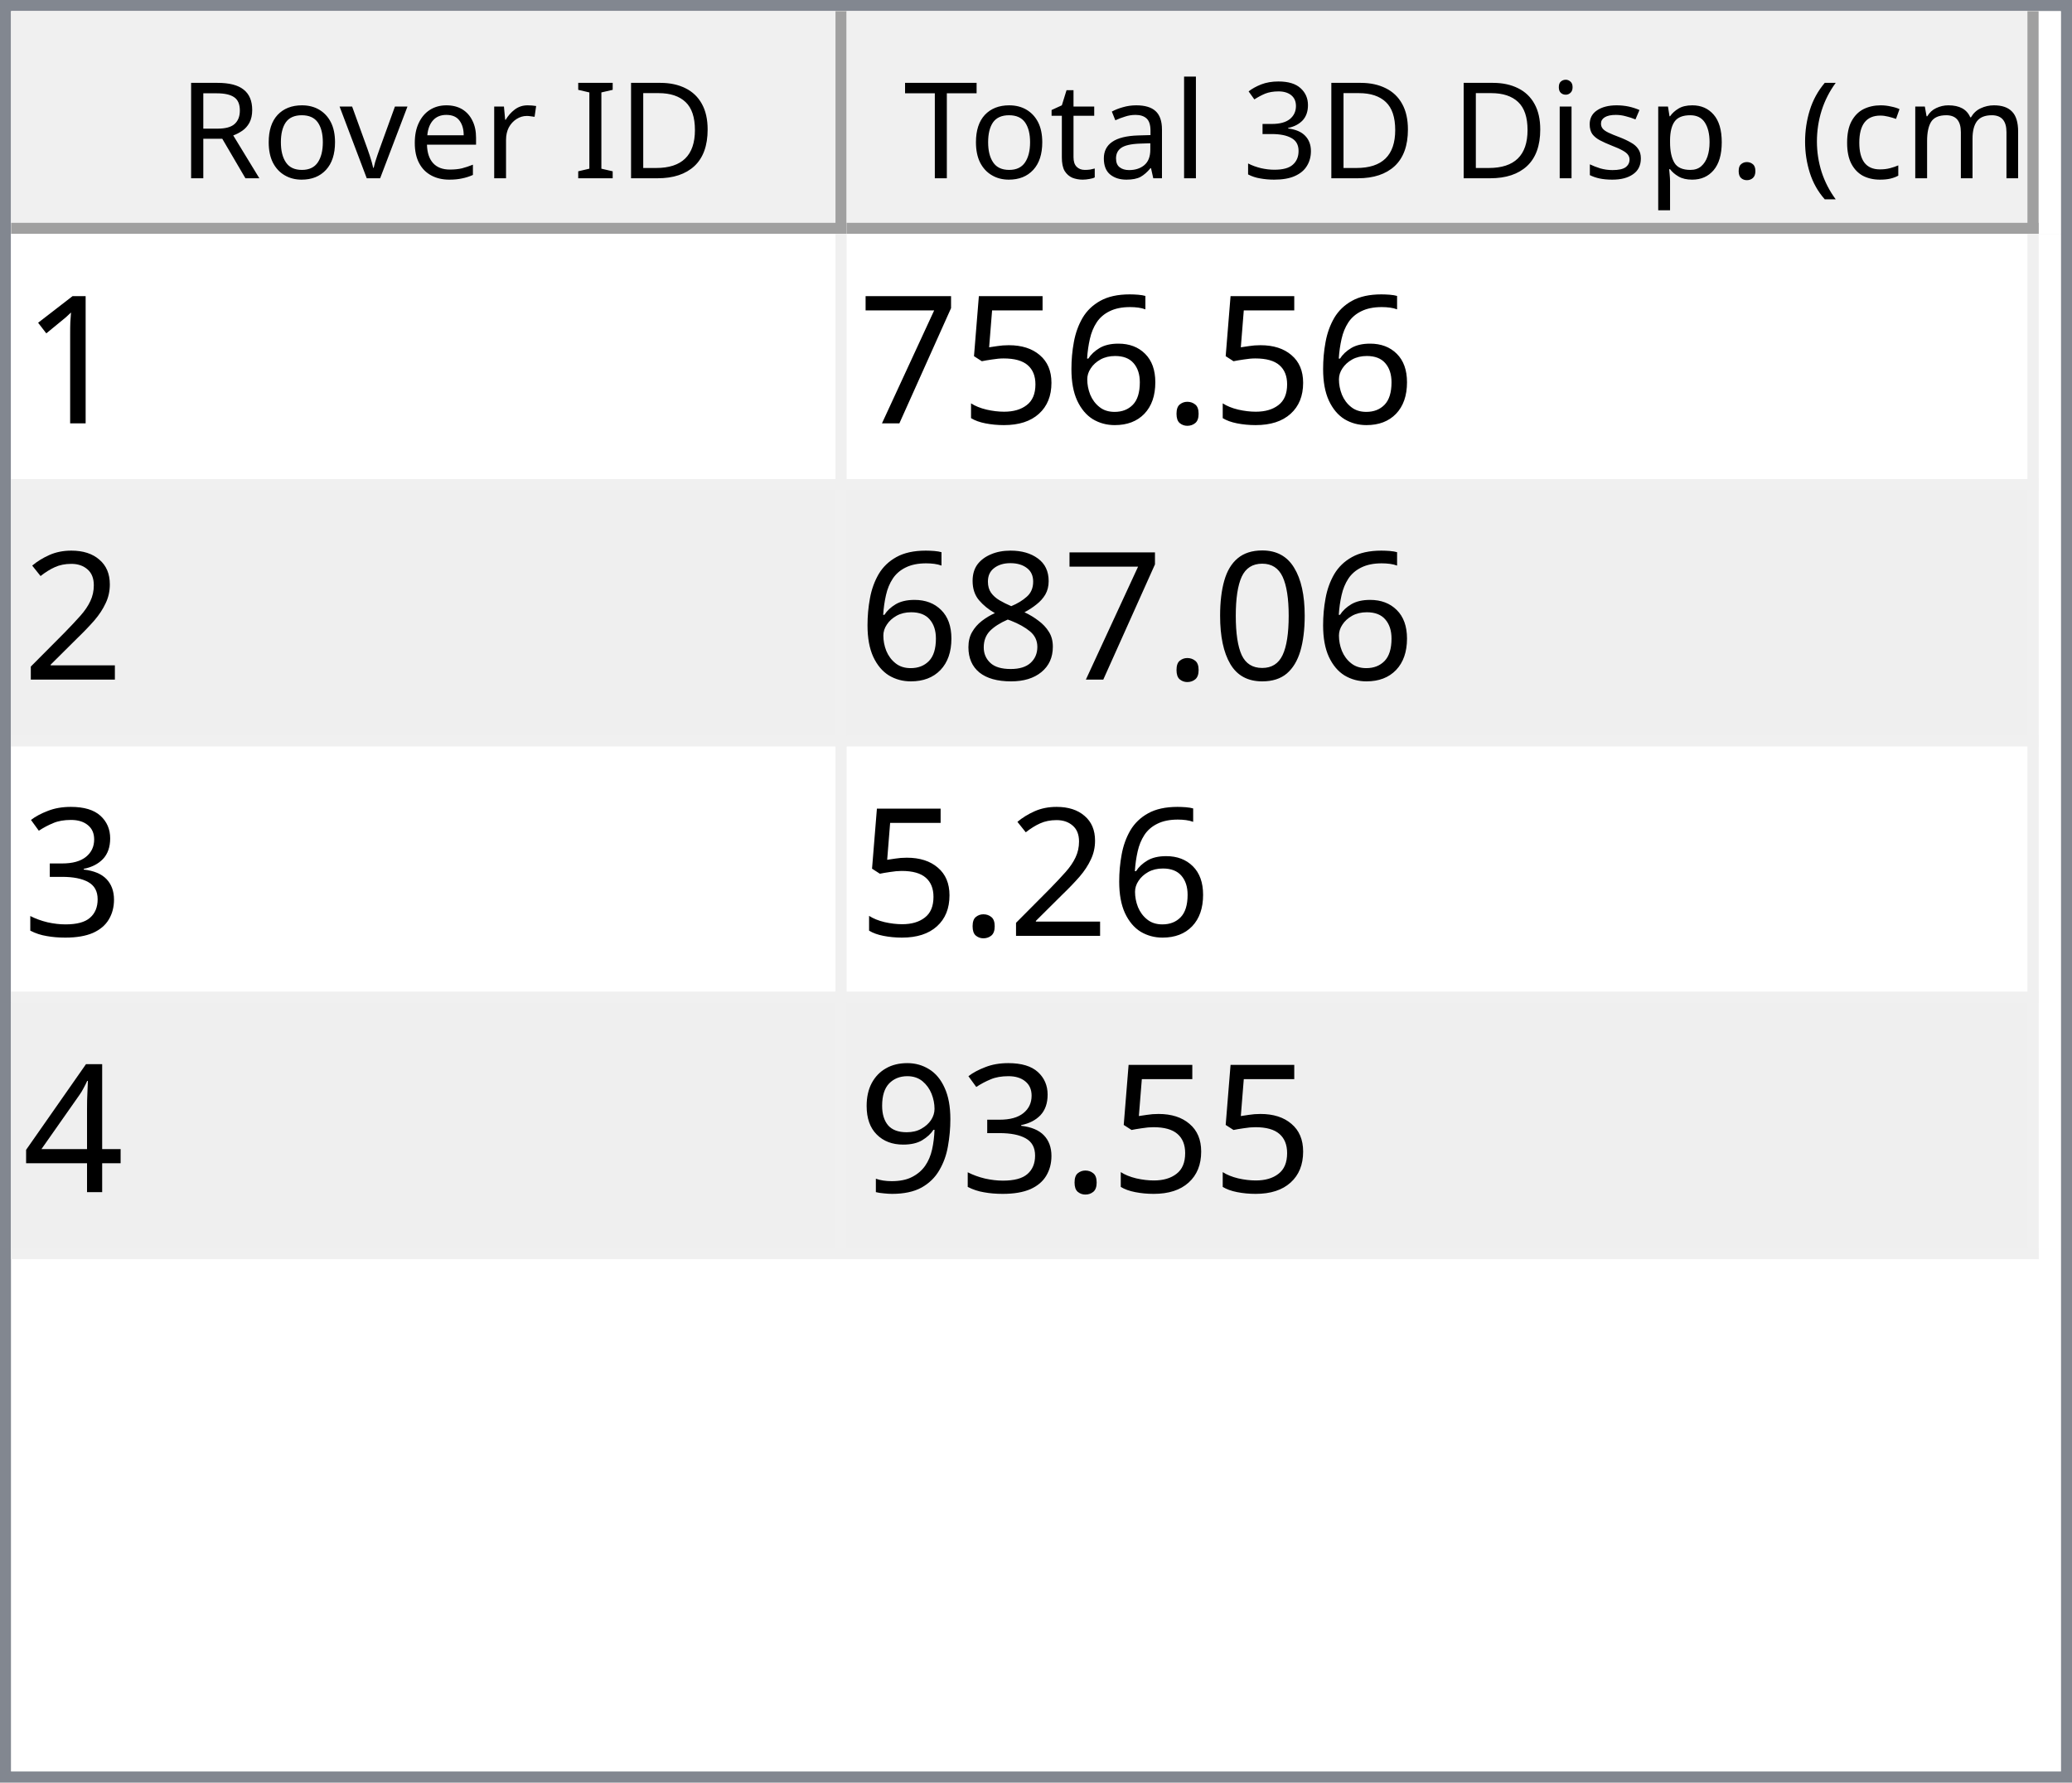
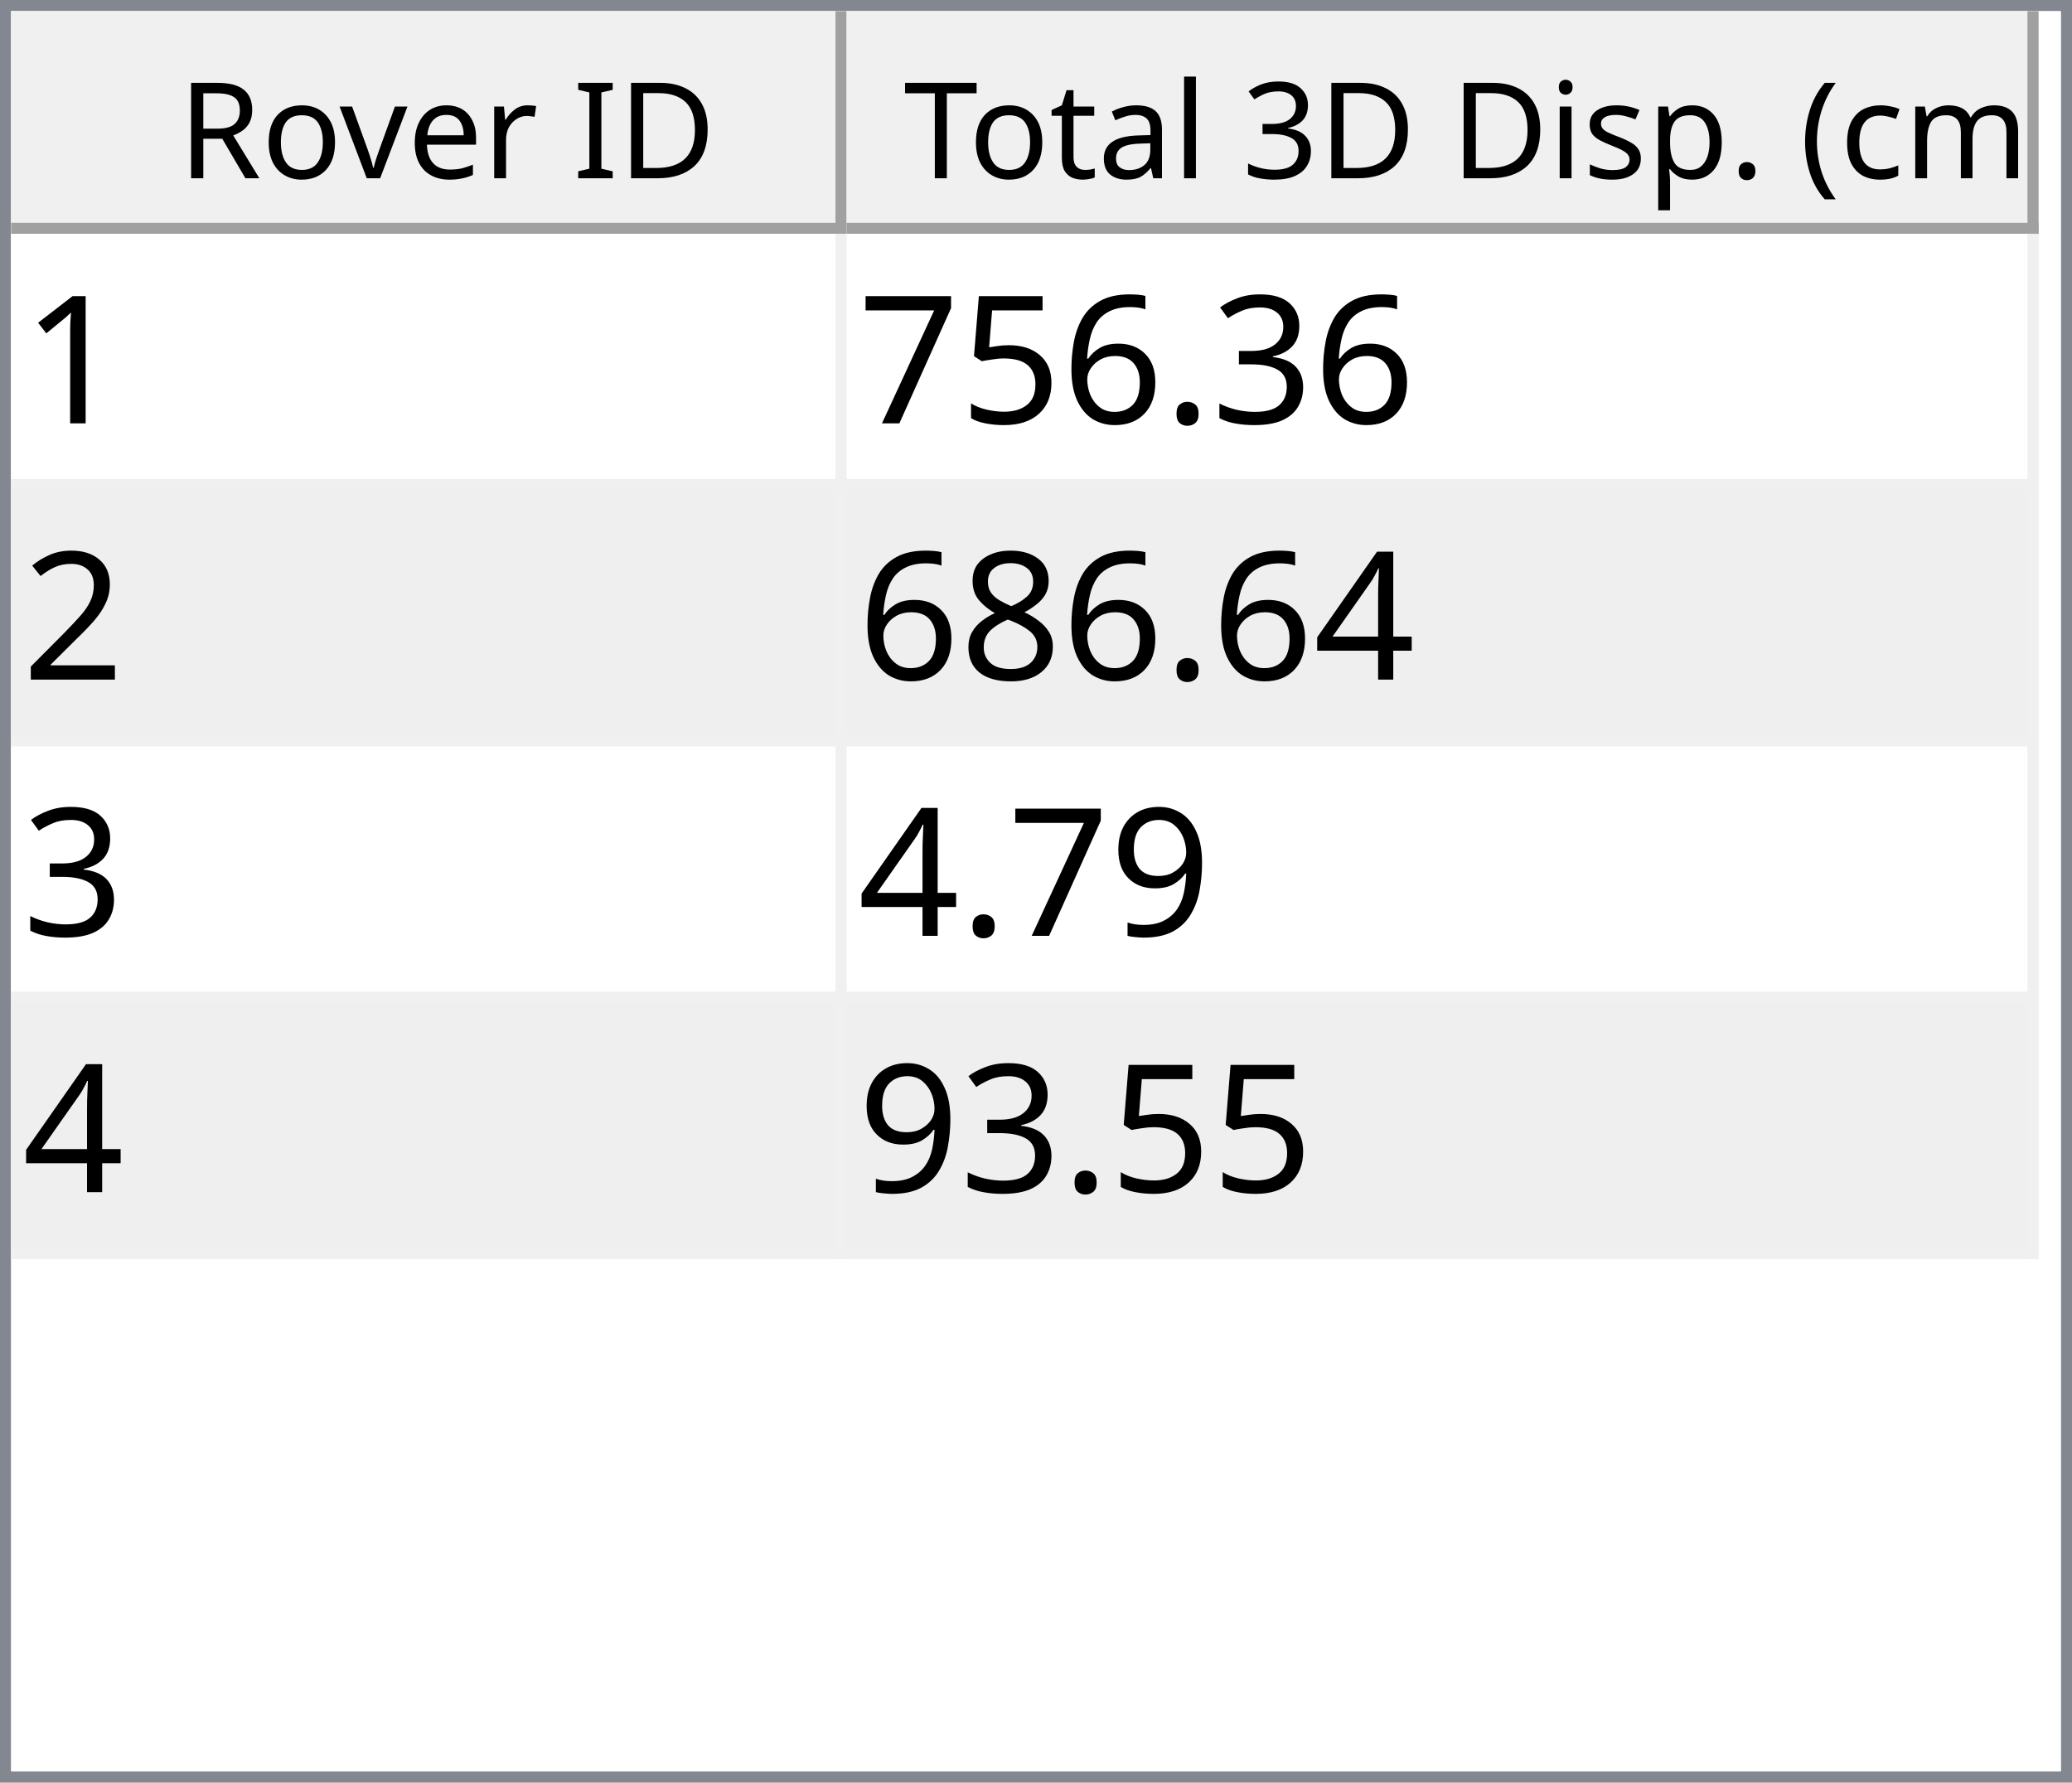
<svg xmlns="http://www.w3.org/2000/svg" style="fill-opacity:1; color-rendering:auto; color-interpolation:auto; text-rendering:auto; stroke:black; stroke-linecap:square; stroke-miterlimit:10; shape-rendering:auto; stroke-opacity:1; fill:black; stroke-dasharray:none; font-weight:normal; stroke-width:1; font-family:'Dialog'; font-style:normal; stroke-linejoin:miter; font-size:12px; stroke-dashoffset:0; image-rendering:auto;" width="186" height="160">
  <defs id="genericDefs" />
  <g>
    <defs id="defs1">
      <clipPath clipPathUnits="userSpaceOnUse" id="clipPath1">
        <path d="M0 0 L186 0 L186 160 L0 160 L0 0 Z" />
      </clipPath>
      <clipPath clipPathUnits="userSpaceOnUse" id="clipPath2">
        <path d="M0 0 L0 160 L186 160 L186 0 Z" />
      </clipPath>
      <clipPath clipPathUnits="userSpaceOnUse" id="clipPath3">
        <path d="M0 0 L0 20 L184 20 L184 0 Z" />
      </clipPath>
      <clipPath clipPathUnits="userSpaceOnUse" id="clipPath4">
        <path d="M0 0 L0 20 L75 20 L75 0 Z" />
      </clipPath>
      <clipPath clipPathUnits="userSpaceOnUse" id="clipPath5">
        <path d="M1 1 L1 19 L74 19 L74 1 Z" />
      </clipPath>
      <clipPath clipPathUnits="userSpaceOnUse" id="clipPath6">
        <path d="M0 0 L0 18 L73 18 L73 0 Z" />
      </clipPath>
      <clipPath clipPathUnits="userSpaceOnUse" id="clipPath7">
        <path d="M-0.5 -0.5 L-0.5 19.5 L74.5 19.5 L74.5 -0.5 Z" />
      </clipPath>
      <clipPath clipPathUnits="userSpaceOnUse" id="clipPath8">
        <path d="M0 0 L0 20 L107 20 L107 0 Z" />
      </clipPath>
      <clipPath clipPathUnits="userSpaceOnUse" id="clipPath9">
        <path d="M1 1 L1 19 L106 19 L106 1 Z" />
      </clipPath>
      <clipPath clipPathUnits="userSpaceOnUse" id="clipPath10">
        <path d="M0 0 L0 18 L105 18 L105 0 Z" />
      </clipPath>
      <clipPath clipPathUnits="userSpaceOnUse" id="clipPath11">
        <path d="M-0.5 -0.5 L-0.5 19.5 L106.5 19.5 L106.5 -0.5 Z" />
      </clipPath>
      <clipPath clipPathUnits="userSpaceOnUse" id="clipPath12">
        <path d="M0 0 L0 138 L184 138 L184 0 Z" />
      </clipPath>
      <clipPath clipPathUnits="userSpaceOnUse" id="clipPath13">
        <path d="M0 0 L0 92 L182 92 L182 0 Z" />
      </clipPath>
      <clipPath clipPathUnits="userSpaceOnUse" id="clipPath14">
        <path d="M-0.5 -0.5 L-0.5 91.5 L181.5 91.5 L181.5 -0.5 Z" />
      </clipPath>
      <clipPath clipPathUnits="userSpaceOnUse" id="clipPath15">
        <path d="M0 0 L0 22 L74 22 L74 0 Z" />
      </clipPath>
      <clipPath clipPathUnits="userSpaceOnUse" id="clipPath16">
        <path d="M0 0 L0 22 L106 22 L106 0 Z" />
      </clipPath>
      <font horiz-adv-x="64.551" id="font1">
        <font-face ascent="107.91" descent="25.098" units-per-em="100" style="font-style:normal; font-family:Segoe UI; font-weight:normal;" />
        <missing-glyph horiz-adv-x="64.551" d="M8.109 0 L8.109 68.266 L56.453 68.266 L56.453 0 L8.109 0 ZM15.328 7.234 L49.219 7.234 L49.219 61.031 L15.328 61.031 L15.328 7.234 Z" />
        <glyph unicode="D" horiz-adv-x="70.117" d="M9.188 0 L9.188 70.016 L28.516 70.016 Q65.531 70.016 65.531 35.891 Q65.531 19.672 55.25 9.836 Q44.969 0 27.734 0 L9.188 0 ZM17.391 62.594 L17.391 7.422 L27.828 7.422 Q41.609 7.422 49.273 14.797 Q56.938 22.172 56.938 35.688 Q56.938 62.594 28.328 62.594 L17.391 62.594 Z" />
        <glyph unicode="I" horiz-adv-x="26.611" d="M17.391 0 L9.188 0 L9.188 70.016 L17.391 70.016 L17.391 0 Z" />
        <glyph unicode=" " horiz-adv-x="27.393" d="" />
        <glyph unicode="r" horiz-adv-x="34.766" d="M34.188 41.891 Q32.078 43.5 28.125 43.5 Q23 43.5 19.555 38.672 Q16.109 33.844 16.109 25.484 L16.109 0 L8.109 0 L8.109 50 L16.109 50 L16.109 39.703 L16.312 39.703 Q18.016 44.969 21.531 47.922 Q25.047 50.875 29.391 50.875 Q32.516 50.875 34.188 50.203 L34.188 41.891 Z" />
        <glyph unicode="e" horiz-adv-x="52.295" d="M48.297 23 L12.984 23 Q13.188 14.656 17.484 10.109 Q21.781 5.562 29.297 5.562 Q37.75 5.562 44.828 11.141 L44.828 3.609 Q38.234 -1.172 27.391 -1.172 Q16.797 -1.172 10.742 5.641 Q4.688 12.453 4.688 24.812 Q4.688 36.469 11.305 43.82 Q17.922 51.172 27.734 51.172 Q37.547 51.172 42.922 44.828 Q48.297 38.484 48.297 27.203 L48.297 23 ZM40.094 29.781 Q40.047 36.719 36.75 40.578 Q33.453 44.438 27.594 44.438 Q21.922 44.438 17.969 40.383 Q14.016 36.328 13.094 29.781 L40.094 29.781 Z" />
        <glyph unicode="v" horiz-adv-x="47.9" d="M47.406 50 L27.484 0 L19.625 0 L0.688 50 L9.469 50 L22.172 13.672 Q23.578 9.672 23.922 6.688 L24.125 6.688 Q24.609 10.453 25.688 13.484 L38.969 50 L47.406 50 Z" />
        <glyph unicode="o" horiz-adv-x="58.594" d="M29 -1.172 Q17.922 -1.172 11.305 5.836 Q4.688 12.844 4.688 24.422 Q4.688 37.016 11.57 44.094 Q18.453 51.172 30.172 51.172 Q41.359 51.172 47.633 44.289 Q53.906 37.406 53.906 25.203 Q53.906 13.234 47.141 6.031 Q40.375 -1.172 29 -1.172 ZM29.594 44.438 Q21.875 44.438 17.383 39.188 Q12.891 33.938 12.891 24.703 Q12.891 15.828 17.43 10.695 Q21.969 5.562 29.594 5.562 Q37.359 5.562 41.531 10.594 Q45.703 15.625 45.703 24.906 Q45.703 34.281 41.531 39.359 Q37.359 44.438 29.594 44.438 Z" />
        <glyph unicode="R" horiz-adv-x="59.814" d="M59.375 0 L49.609 0 L37.891 19.625 Q36.281 22.359 34.766 24.289 Q33.25 26.219 31.664 27.438 Q30.078 28.656 28.25 29.219 Q26.422 29.781 24.125 29.781 L17.391 29.781 L17.391 0 L9.188 0 L9.188 70.016 L30.078 70.016 Q34.672 70.016 38.555 68.867 Q42.438 67.719 45.289 65.375 Q48.141 63.031 49.758 59.547 Q51.375 56.062 51.375 51.375 Q51.375 47.703 50.273 44.656 Q49.172 41.609 47.148 39.211 Q45.125 36.812 42.266 35.133 Q39.406 33.453 35.844 32.516 L35.844 32.328 Q37.594 31.547 38.891 30.547 Q40.188 29.547 41.359 28.18 Q42.531 26.812 43.68 25.078 Q44.828 23.344 46.234 21.047 L59.375 0 ZM17.391 62.594 L17.391 37.203 L28.516 37.203 Q31.594 37.203 34.203 38.133 Q36.812 39.062 38.719 40.797 Q40.625 42.531 41.703 45.047 Q42.781 47.562 42.781 50.688 Q42.781 56.297 39.141 59.445 Q35.5 62.594 28.609 62.594 L17.391 62.594 Z" />
        <glyph unicode=")" horiz-adv-x="30.176" d="M8.297 -15.922 L1.172 -15.922 Q16.406 2.344 16.406 26.812 Q16.406 51.469 1.078 70.016 L8.297 70.016 Q23.531 52.156 23.531 26.703 Q23.531 1.375 8.297 -15.922 Z" />
        <glyph unicode="m" horiz-adv-x="86.133" d="M79.109 0 L71.094 0 L71.094 28.719 Q71.094 37.016 68.531 40.727 Q65.969 44.438 59.906 44.438 Q54.781 44.438 51.195 39.75 Q47.609 35.062 47.609 28.516 L47.609 0 L39.594 0 L39.594 29.688 Q39.594 44.438 28.219 44.438 Q22.953 44.438 19.531 40.016 Q16.109 35.594 16.109 28.516 L16.109 0 L8.109 0 L8.109 50 L16.109 50 L16.109 42.094 L16.312 42.094 Q21.625 51.172 31.844 51.172 Q36.969 51.172 40.773 48.312 Q44.578 45.453 46 40.828 Q51.562 51.172 62.594 51.172 Q79.109 51.172 79.109 30.812 L79.109 0 Z" />
        <glyph unicode="c" horiz-adv-x="46.191" d="M42.188 2.297 Q36.422 -1.172 28.516 -1.172 Q17.828 -1.172 11.258 5.789 Q4.688 12.75 4.688 23.828 Q4.688 36.188 11.766 43.68 Q18.844 51.172 30.672 51.172 Q37.25 51.172 42.281 48.734 L42.281 40.531 Q36.719 44.438 30.375 44.438 Q22.703 44.438 17.797 38.945 Q12.891 33.453 12.891 24.516 Q12.891 15.719 17.508 10.641 Q22.125 5.562 29.891 5.562 Q36.422 5.562 42.188 9.906 L42.188 2.297 Z" />
        <glyph unicode="(" horiz-adv-x="30.176" d="M29.109 -15.922 L21.969 -15.922 Q6.844 1.375 6.844 26.703 Q6.844 52.156 21.969 70.016 L29.203 70.016 Q13.875 51.469 13.875 26.812 Q13.875 2.344 29.109 -15.922 Z" />
        <glyph unicode="." horiz-adv-x="21.68" d="M10.891 -1.078 Q8.641 -1.078 7.055 0.539 Q5.469 2.156 5.469 4.391 Q5.469 6.641 7.055 8.273 Q8.641 9.906 10.891 9.906 Q13.188 9.906 14.797 8.273 Q16.406 6.641 16.406 4.391 Q16.406 2.156 14.797 0.539 Q13.188 -1.078 10.891 -1.078 Z" />
        <glyph unicode="p" horiz-adv-x="58.789" d="M16.312 7.234 L16.109 7.234 L16.109 -23 L8.109 -23 L8.109 50 L16.109 50 L16.109 41.219 L16.312 41.219 Q22.219 51.172 33.594 51.172 Q43.266 51.172 48.688 44.461 Q54.109 37.75 54.109 26.469 Q54.109 13.922 48 6.375 Q41.891 -1.172 31.297 -1.172 Q21.578 -1.172 16.312 7.234 ZM16.109 27.391 L16.109 20.406 Q16.109 14.203 20.141 9.883 Q24.172 5.562 30.375 5.562 Q37.641 5.562 41.773 11.133 Q45.906 16.703 45.906 26.609 Q45.906 34.969 42.047 39.703 Q38.188 44.438 31.594 44.438 Q24.609 44.438 20.359 39.578 Q16.109 34.719 16.109 27.391 Z" />
        <glyph unicode="s" horiz-adv-x="42.432" d="M5.078 1.812 L5.078 10.406 Q11.625 5.562 19.484 5.562 Q30.031 5.562 30.031 12.594 Q30.031 14.594 29.125 15.992 Q28.219 17.391 26.68 18.461 Q25.141 19.531 23.07 20.383 Q21 21.234 18.609 22.172 Q15.281 23.484 12.766 24.828 Q10.25 26.172 8.57 27.859 Q6.891 29.547 6.031 31.695 Q5.172 33.844 5.172 36.719 Q5.172 40.234 6.789 42.945 Q8.406 45.656 11.086 47.484 Q13.766 49.312 17.211 50.242 Q20.656 51.172 24.312 51.172 Q30.812 51.172 35.938 48.922 L35.938 40.828 Q30.422 44.438 23.25 44.438 Q21 44.438 19.195 43.922 Q17.391 43.406 16.094 42.477 Q14.797 41.547 14.086 40.258 Q13.375 38.969 13.375 37.406 Q13.375 35.453 14.086 34.133 Q14.797 32.812 16.164 31.789 Q17.531 30.766 19.484 29.938 Q21.438 29.109 23.922 28.125 Q27.25 26.859 29.883 25.516 Q32.516 24.172 34.375 22.484 Q36.234 20.797 37.234 18.602 Q38.234 16.406 38.234 13.375 Q38.234 9.672 36.602 6.938 Q34.969 4.203 32.234 2.398 Q29.5 0.594 25.93 -0.289 Q22.359 -1.172 18.453 -1.172 Q10.75 -1.172 5.078 1.812 Z" />
        <glyph unicode="i" horiz-adv-x="24.219" d="M12.203 62.703 Q10.062 62.703 8.547 64.164 Q7.031 65.625 7.031 67.875 Q7.031 70.125 8.547 71.609 Q10.062 73.094 12.203 73.094 Q14.406 73.094 15.945 71.609 Q17.484 70.125 17.484 67.875 Q17.484 65.719 15.945 64.211 Q14.406 62.703 12.203 62.703 ZM16.109 0 L8.109 0 L8.109 50 L16.109 50 L16.109 0 Z" />
        <glyph unicode="3" horiz-adv-x="53.906" d="M46.531 19.828 Q46.531 15.094 44.75 11.211 Q42.969 7.328 39.719 4.57 Q36.469 1.812 31.93 0.297 Q27.391 -1.219 21.922 -1.219 Q11.922 -1.219 6 2.594 L6 11.188 Q13.094 5.609 22.219 5.609 Q25.875 5.609 28.828 6.539 Q31.781 7.469 33.906 9.227 Q36.031 10.984 37.18 13.477 Q38.328 15.969 38.328 19.094 Q38.328 32.812 18.797 32.812 L12.984 32.812 L12.984 39.594 L18.5 39.594 Q35.797 39.594 35.797 52.484 Q35.797 64.406 22.609 64.406 Q15.188 64.406 8.688 59.422 L8.688 67.188 Q15.375 71.188 24.609 71.188 Q29 71.188 32.57 69.969 Q36.141 68.75 38.68 66.555 Q41.219 64.359 42.609 61.281 Q44 58.203 44 54.5 Q44 40.672 30.031 36.719 L30.031 36.531 Q33.594 36.141 36.625 34.797 Q39.656 33.453 41.852 31.305 Q44.047 29.156 45.289 26.25 Q46.531 23.344 46.531 19.828 Z" />
        <glyph unicode="l" horiz-adv-x="24.219" d="M16.109 0 L8.109 0 L8.109 74.031 L16.109 74.031 L16.109 0 Z" />
        <glyph unicode="a" horiz-adv-x="50.879" d="M43.891 0 L35.891 0 L35.891 7.812 L35.688 7.812 Q30.469 -1.172 20.312 -1.172 Q12.844 -1.172 8.617 2.781 Q4.391 6.734 4.391 13.281 Q4.391 27.297 20.906 29.594 L35.891 31.688 Q35.891 44.438 25.594 44.438 Q16.547 44.438 9.281 38.281 L9.281 46.484 Q16.656 51.172 26.266 51.172 Q43.891 51.172 43.891 32.516 L43.891 0 ZM35.891 25.297 L23.828 23.641 Q18.266 22.859 15.43 20.875 Q12.594 18.891 12.594 13.875 Q12.594 10.203 15.211 7.883 Q17.828 5.562 22.172 5.562 Q28.125 5.562 32.008 9.742 Q35.891 13.922 35.891 20.312 L35.891 25.297 Z" />
        <glyph unicode="t" horiz-adv-x="33.887" d="M31.297 0.484 Q28.469 -1.078 23.828 -1.078 Q10.688 -1.078 10.688 13.578 L10.688 43.172 L2.094 43.172 L2.094 50 L10.688 50 L10.688 62.203 L18.703 64.797 L18.703 50 L31.297 50 L31.297 43.172 L18.703 43.172 L18.703 14.984 Q18.703 9.969 20.414 7.82 Q22.125 5.672 26.078 5.672 Q29.109 5.672 31.297 7.328 L31.297 0.484 Z" />
        <glyph unicode="T" horiz-adv-x="52.393" d="M50.594 62.594 L30.375 62.594 L30.375 0 L22.172 0 L22.172 62.594 L2 62.594 L2 70.016 L50.594 70.016 L50.594 62.594 Z" />
      </font>
      <font horiz-adv-x="75.0" id="font2">
        <font-face ascent="100.537" descent="21.973" units-per-em="100" style="font-style:normal; font-family:sans-serif; font-weight:normal;" />
        <missing-glyph horiz-adv-x="75.0" d="M12.5 0 L12.5 62.5 L62.5 62.5 L62.5 0 L12.5 0 ZM14.062 1.562 L60.938 1.562 L60.938 60.938 L14.062 60.938 L14.062 1.562 Z" />
        <glyph unicode="1" horiz-adv-x="55.615" d="M37.25 0 L28.469 0 L28.469 56 Q25.297 52.984 20.141 49.953 Q14.984 46.922 10.891 45.406 L10.891 53.906 Q18.266 57.375 23.781 62.305 Q29.297 67.234 31.594 71.875 L37.25 71.875 L37.25 0 Z" />
+         <glyph unicode="3" horiz-adv-x="55.615" d="M4.203 18.891 L12.984 20.062 Q14.5 12.594 18.141 9.297 Q21.781 6 27 6 Q33.203 6 37.477 10.297 Q41.75 14.594 41.75 20.953 Q41.75 27 37.797 30.93 Q33.844 34.859 27.734 34.859 Q25.25 34.859 21.531 33.891 L22.516 41.609 Q23.391 41.5 23.922 41.5 Q29.547 41.5 34.039 44.43 Q38.531 47.359 38.531 53.469 Q38.531 58.297 35.258 61.477 Q31.984 64.656 26.812 64.656 Q21.688 64.656 18.266 61.43 Q14.844 58.203 13.875 51.766 L5.078 53.328 Q6.688 62.156 12.398 67.016 Q18.109 71.875 26.609 71.875 Q32.469 71.875 37.398 69.359 Q42.328 66.844 44.945 62.5 Q47.562 58.156 47.562 53.266 Q47.562 48.641 45.07 44.828 Q42.578 41.016 37.703 38.766 Q44.047 37.312 47.562 32.695 Q51.078 28.078 51.078 21.141 Q51.078 11.766 44.242 5.25 Q37.406 -1.266 26.953 -1.266 Q17.531 -1.266 11.305 4.352 Q5.078 9.969 4.203 18.891 Z" />
        <glyph unicode="." horiz-adv-x="27.783" d="M9.078 0 L9.078 10.016 L19.094 10.016 L19.094 0 L9.078 0 Z" />
        <glyph unicode="6" horiz-adv-x="55.615" d="M49.75 54.047 L41.016 53.375 Q39.844 58.547 37.703 60.891 Q34.125 64.656 28.906 64.656 Q24.703 64.656 21.531 62.312 Q17.391 59.281 14.992 53.469 Q12.594 47.656 12.5 36.922 Q15.672 41.75 20.266 44.094 Q24.859 46.438 29.891 46.438 Q38.672 46.438 44.852 39.969 Q51.031 33.5 51.031 23.25 Q51.031 16.5 48.125 10.719 Q45.219 4.938 40.141 1.859 Q35.062 -1.219 28.609 -1.219 Q17.625 -1.219 10.695 6.859 Q3.766 14.938 3.766 33.5 Q3.766 54.25 11.422 63.672 Q18.109 71.875 29.438 71.875 Q37.891 71.875 43.289 67.141 Q48.688 62.406 49.75 54.047 ZM13.875 23.188 Q13.875 18.656 15.797 14.508 Q17.719 10.359 21.188 8.18 Q24.656 6 28.469 6 Q34.031 6 38.039 10.492 Q42.047 14.984 42.047 22.703 Q42.047 30.125 38.086 34.398 Q34.125 38.672 28.125 38.672 Q22.172 38.672 18.023 34.398 Q13.875 30.125 13.875 23.188 Z" />
        <glyph unicode="5" horiz-adv-x="55.615" d="M4.156 18.75 L13.375 19.531 Q14.406 12.797 18.141 9.398 Q21.875 6 27.156 6 Q33.5 6 37.891 10.789 Q42.281 15.578 42.281 23.484 Q42.281 31 38.062 35.352 Q33.844 39.703 27 39.703 Q22.75 39.703 19.336 37.773 Q15.922 35.844 13.969 32.766 L5.719 33.844 L12.641 70.609 L48.25 70.609 L48.25 62.203 L19.672 62.203 L15.828 42.969 Q22.266 47.469 29.344 47.469 Q38.719 47.469 45.164 40.969 Q51.609 34.469 51.609 24.266 Q51.609 14.547 45.953 7.469 Q39.062 -1.219 27.156 -1.219 Q17.391 -1.219 11.211 4.25 Q5.031 9.719 4.156 18.75 Z" />
        <glyph unicode="7" horiz-adv-x="55.615" d="M4.734 62.203 L4.734 70.656 L51.078 70.656 L51.078 63.812 Q44.234 56.547 37.523 44.484 Q30.812 32.422 27.156 19.672 Q24.516 10.688 23.781 0 L14.75 0 Q14.891 8.453 18.062 20.414 Q21.234 32.375 27.172 43.484 Q33.109 54.594 39.797 62.203 L4.734 62.203 Z" />
        <glyph unicode="2" horiz-adv-x="55.615" d="M50.344 8.453 L50.344 0 L3.031 0 Q2.938 3.172 4.047 6.109 Q5.859 10.938 9.836 15.625 Q13.812 20.312 21.344 26.469 Q33.016 36.031 37.117 41.625 Q41.219 47.219 41.219 52.203 Q41.219 57.422 37.477 61.008 Q33.734 64.594 27.734 64.594 Q21.391 64.594 17.578 60.789 Q13.766 56.984 13.719 50.25 L4.688 51.172 Q5.609 61.281 11.664 66.578 Q17.719 71.875 27.938 71.875 Q38.234 71.875 44.242 66.164 Q50.25 60.453 50.25 52 Q50.25 47.703 48.492 43.555 Q46.734 39.406 42.656 34.812 Q38.578 30.219 29.109 22.219 Q21.188 15.578 18.945 13.211 Q16.703 10.844 15.234 8.453 L50.344 8.453 Z" />
-         <glyph unicode="0" horiz-adv-x="55.615" d="M4.156 35.297 Q4.156 48 6.766 55.742 Q9.375 63.484 14.523 67.68 Q19.672 71.875 27.484 71.875 Q33.25 71.875 37.594 69.555 Q41.938 67.234 44.773 62.867 Q47.609 58.5 49.219 52.227 Q50.828 45.953 50.828 35.297 Q50.828 22.703 48.242 14.969 Q45.656 7.234 40.508 3.008 Q35.359 -1.219 27.484 -1.219 Q17.141 -1.219 11.234 6.203 Q4.156 15.141 4.156 35.297 ZM13.188 35.297 Q13.188 17.672 17.312 11.836 Q21.438 6 27.484 6 Q33.547 6 37.672 11.859 Q41.797 17.719 41.797 35.297 Q41.797 52.984 37.672 58.789 Q33.547 64.594 27.391 64.594 Q21.344 64.594 17.719 59.469 Q13.188 52.938 13.188 35.297 Z" />
+         <glyph unicode="4" horiz-adv-x="55.615" d="M32.328 0 L32.328 17.141 L1.266 17.141 L1.266 25.203 L33.938 71.578 L41.109 71.578 L41.109 25.203 L50.781 25.203 L50.781 17.141 L41.109 17.141 L41.109 0 L32.328 0 ZM32.328 25.203 L32.328 57.469 L9.906 25.203 L32.328 25.203 Z" />
        <glyph unicode="8" horiz-adv-x="55.615" d="M17.672 38.812 Q12.203 40.828 9.57 44.539 Q6.938 48.25 6.938 53.422 Q6.938 61.234 12.555 66.555 Q18.172 71.875 27.484 71.875 Q36.859 71.875 42.578 66.43 Q48.297 60.984 48.297 53.172 Q48.297 48.188 45.68 44.508 Q43.062 40.828 37.75 38.812 Q44.344 36.672 47.781 31.883 Q51.219 27.094 51.219 20.453 Q51.219 11.281 44.727 5.031 Q38.234 -1.219 27.641 -1.219 Q17.047 -1.219 10.547 5.055 Q4.047 11.328 4.047 20.703 Q4.047 27.688 7.594 32.398 Q11.141 37.109 17.672 38.812 ZM15.922 53.719 Q15.922 48.641 19.195 45.414 Q22.469 42.188 27.688 42.188 Q32.766 42.188 36.016 45.383 Q39.266 48.578 39.266 53.219 Q39.266 58.062 35.914 61.359 Q32.562 64.656 27.594 64.656 Q22.562 64.656 19.242 61.43 Q15.922 58.203 15.922 53.719 ZM13.094 20.656 Q13.094 16.891 14.875 13.375 Q16.656 9.859 20.172 7.93 Q23.688 6 27.734 6 Q34.031 6 38.133 10.055 Q42.234 14.109 42.234 20.359 Q42.234 26.703 38.016 30.859 Q33.797 35.016 27.438 35.016 Q21.234 35.016 17.164 30.914 Q13.094 26.812 13.094 20.656 Z" />
-         <glyph unicode="3" horiz-adv-x="55.615" d="M4.203 18.891 L12.984 20.062 Q14.5 12.594 18.141 9.297 Q21.781 6 27 6 Q33.203 6 37.477 10.297 Q41.75 14.594 41.75 20.953 Q41.75 27 37.797 30.93 Q33.844 34.859 27.734 34.859 Q25.25 34.859 21.531 33.891 L22.516 41.609 Q23.391 41.5 23.922 41.5 Q29.547 41.5 34.039 44.43 Q38.531 47.359 38.531 53.469 Q38.531 58.297 35.258 61.477 Q31.984 64.656 26.812 64.656 Q21.688 64.656 18.266 61.43 Q14.844 58.203 13.875 51.766 L5.078 53.328 Q6.688 62.156 12.398 67.016 Q18.109 71.875 26.609 71.875 Q32.469 71.875 37.398 69.359 Q42.328 66.844 44.945 62.5 Q47.562 58.156 47.562 53.266 Q47.562 48.641 45.07 44.828 Q42.578 41.016 37.703 38.766 Q44.047 37.312 47.562 32.695 Q51.078 28.078 51.078 21.141 Q51.078 11.766 44.242 5.25 Q37.406 -1.266 26.953 -1.266 Q17.531 -1.266 11.305 4.352 Q5.078 9.969 4.203 18.891 Z" />
-         <glyph unicode="4" horiz-adv-x="55.615" d="M32.328 0 L32.328 17.141 L1.266 17.141 L1.266 25.203 L33.938 71.578 L41.109 71.578 L41.109 25.203 L50.781 25.203 L50.781 17.141 L41.109 17.141 L41.109 0 L32.328 0 ZM32.328 25.203 L32.328 57.469 L9.906 25.203 L32.328 25.203 Z" />
        <glyph unicode="9" horiz-adv-x="55.615" d="M5.469 16.547 L13.922 17.328 Q14.984 11.375 18.016 8.688 Q21.047 6 25.781 6 Q29.828 6 32.883 7.859 Q35.938 9.719 37.891 12.82 Q39.844 15.922 41.164 21.195 Q42.484 26.469 42.484 31.938 Q42.484 32.516 42.438 33.688 Q39.797 29.5 35.234 26.883 Q30.672 24.266 25.344 24.266 Q16.453 24.266 10.305 30.711 Q4.156 37.156 4.156 47.703 Q4.156 58.594 10.578 65.234 Q17 71.875 26.656 71.875 Q33.641 71.875 39.43 68.117 Q45.219 64.359 48.219 57.398 Q51.219 50.438 51.219 37.25 Q51.219 23.531 48.242 15.406 Q45.266 7.281 39.383 3.031 Q33.5 -1.219 25.594 -1.219 Q17.188 -1.219 11.867 3.445 Q6.547 8.109 5.469 16.547 ZM41.453 48.141 Q41.453 55.719 37.43 60.156 Q33.406 64.594 27.734 64.594 Q21.875 64.594 17.531 59.812 Q13.188 55.031 13.188 47.406 Q13.188 40.578 17.312 36.305 Q21.438 32.031 27.484 32.031 Q33.594 32.031 37.523 36.305 Q41.453 40.578 41.453 48.141 Z" />
      </font>
    </defs>
    <g style="fill:white; stroke:white;">
      <rect x="0" y="0" width="186" style="clip-path:url(#clipPath1); stroke:none;" height="160" />
    </g>
    <g style="fill:white; text-rendering:optimizeSpeed; color-rendering:optimizeSpeed; image-rendering:optimizeSpeed; shape-rendering:crispEdges; stroke:white; color-interpolation:sRGB;">
      <rect x="0" width="186" height="160" y="0" style="stroke:none;" />
      <path style="stroke:none;" d="M0 160 L186 160 L186 0 L0 0 Z" />
    </g>
    <g style="fill:rgb(240,240,240); font-family:'Segoe UI'; stroke:rgb(240,240,240);">
      <rect x="0" y="0" width="186" style="clip-path:url(#clipPath2); stroke:none;" height="160" />
    </g>
    <g style="fill:rgb(130,135,144); font-family:'Segoe UI'; stroke:rgb(130,135,144);">
      <path d="M0 0 L186 0 L186 160 L0 160 L0 0 ZM1 1 L185 1 L185 159 L1 159 L1 1 Z" style="fill-rule:evenodd; clip-path:url(#clipPath2); stroke:none;" />
    </g>
    <g style="fill:white; font-family:'Segoe UI'; stroke:white;" transform="translate(1,1)">
      <rect x="0" y="0" width="184" style="clip-path:url(#clipPath3); stroke:none;" height="20" />
    </g>
    <g style="fill:rgb(240,240,240); font-family:'Segoe UI'; stroke:rgb(240,240,240);" transform="translate(1,1)">
      <rect x="0" y="0" width="75" style="clip-path:url(#clipPath4); stroke:none;" height="20" />
    </g>
    <g style="font-family:'Segoe UI';" transform="translate(2,2)">
      <text x="14" xml:space="preserve" y="14" style="clip-path:url(#clipPath6); stroke:none;">Rover ID</text>
    </g>
    <g style="fill:rgb(160,160,160); font-family:'Segoe UI'; stroke:rgb(160,160,160); stroke-linejoin:bevel;" transform="translate(1.5,1.5)">
      <line x1="74" x2="74" y1="0" style="fill:none; clip-path:url(#clipPath7);" y2="19" />
    </g>
    <g style="fill:rgb(160,160,160); font-family:'Segoe UI'; stroke:rgb(160,160,160); stroke-linejoin:bevel;" transform="matrix(1,0,0,1,1,1) translate(0.5,0.5)">
      <line x1="0" x2="74" y1="19" style="fill:none; clip-path:url(#clipPath7);" y2="19" />
    </g>
    <g style="fill:rgb(240,240,240); font-family:'Segoe UI'; stroke:rgb(240,240,240);" transform="translate(76,1)">
      <rect x="0" y="0" width="107" style="clip-path:url(#clipPath8); stroke:none;" height="20" />
    </g>
    <g style="font-family:'Segoe UI';" transform="translate(77,2)">
      <text x="1" xml:space="preserve" y="14" style="clip-path:url(#clipPath10); stroke:none;"> Total 3D Disp. (cm)</text>
    </g>
    <g style="fill:rgb(160,160,160); font-family:'Segoe UI'; stroke:rgb(160,160,160); stroke-linejoin:bevel;" transform="translate(76.5,1.5)">
      <line x1="106" x2="106" y1="0" style="fill:none; clip-path:url(#clipPath11);" y2="19" />
    </g>
    <g style="fill:rgb(160,160,160); font-family:'Segoe UI'; stroke:rgb(160,160,160); stroke-linejoin:bevel;" transform="matrix(1,0,0,1,76,1) translate(0.5,0.5)">
      <line x1="0" x2="106" y1="19" style="fill:none; clip-path:url(#clipPath11);" y2="19" />
    </g>
    <g style="fill:white; font-family:'Segoe UI'; stroke:white;" transform="translate(1,21)">
      <rect x="0" y="0" width="184" style="clip-path:url(#clipPath12); stroke:none;" height="138" />
    </g>
    <g style="fill:rgb(240,240,240); font-size:16px; font-family:sans-serif; stroke:rgb(240,240,240);" transform="translate(1,21)">
      <rect x="0" y="0" width="182" style="clip-path:url(#clipPath13); stroke:none;" height="92" />
      <line transform="translate(0.5,0.5)" x1="0" x2="181" y1="22" style="clip-path:url(#clipPath14); fill:none; stroke-linejoin:bevel;" y2="22" />
    </g>
    <g transform="matrix(1,0,0,1,1,21) translate(0.5,0.5)" style="fill:rgb(240,240,240); font-size:16px; font-family:sans-serif; stroke:rgb(240,240,240); stroke-linejoin:bevel;">
      <line x1="0" x2="181" y1="45" style="fill:none; clip-path:url(#clipPath14);" y2="45" />
    </g>
    <g transform="matrix(1,0,0,1,1,21) translate(0.5,0.5)" style="fill:rgb(240,240,240); font-size:16px; font-family:sans-serif; stroke:rgb(240,240,240); stroke-linejoin:bevel;">
      <line x1="0" x2="181" y1="68" style="fill:none; clip-path:url(#clipPath14);" y2="68" />
    </g>
    <g transform="matrix(1,0,0,1,1,21) translate(0.5,0.5)" style="fill:rgb(240,240,240); font-size:16px; font-family:sans-serif; stroke:rgb(240,240,240); stroke-linejoin:bevel;">
      <line x1="0" x2="181" y1="91" style="fill:none; clip-path:url(#clipPath14);" y2="91" />
    </g>
    <g transform="matrix(1,0,0,1,1,21) translate(0.5,0.5)" style="fill:rgb(240,240,240); font-size:16px; font-family:sans-serif; stroke:rgb(240,240,240); stroke-linejoin:bevel;">
      <line x1="74" x2="74" y1="0" style="fill:none; clip-path:url(#clipPath14);" y2="91" />
    </g>
    <g transform="matrix(1,0,0,1,1,21) translate(0.5,0.5)" style="fill:rgb(240,240,240); font-size:16px; font-family:sans-serif; stroke:rgb(240,240,240); stroke-linejoin:bevel;">
      <line x1="181" x2="181" y1="0" style="fill:none; clip-path:url(#clipPath14);" y2="91" />
    </g>
    <g style="fill:white; font-size:16px; font-family:sans-serif; stroke:white;" transform="matrix(1,0,0,1,1,21)">
      <rect x="0" y="0" width="74" style="clip-path:url(#clipPath15); stroke:none;" height="22" />
      <text x="1" y="17" style="fill:black; clip-path:url(#clipPath15); stroke:none;" xml:space="preserve">1</text>
    </g>
    <g style="fill:white; font-size:16px; font-family:sans-serif; stroke:white;" transform="matrix(1,0,0,1,1,21) translate(75,0)">
      <rect x="0" y="0" width="106" style="clip-path:url(#clipPath16); stroke:none;" height="22" />
-       <text x="1" y="17" style="fill:black; clip-path:url(#clipPath16); stroke:none;" xml:space="preserve">756.56</text>
+       <text x="1" y="17" style="fill:black; clip-path:url(#clipPath16); stroke:none;" xml:space="preserve">756.36</text>
    </g>
    <g style="fill:rgb(239,239,239); font-size:16px; font-family:sans-serif; stroke:rgb(239,239,239);" transform="matrix(1,0,0,1,1,21) translate(0,23)">
      <rect x="0" y="0" width="74" style="clip-path:url(#clipPath15); stroke:none;" height="22" />
      <text x="1" y="17" style="fill:black; clip-path:url(#clipPath15); stroke:none;" xml:space="preserve">2</text>
    </g>
    <g style="fill:rgb(239,239,239); font-size:16px; font-family:sans-serif; stroke:rgb(239,239,239);" transform="matrix(1,0,0,1,1,21) translate(75,23)">
      <rect x="0" y="0" width="106" style="clip-path:url(#clipPath16); stroke:none;" height="22" />
-       <text x="1" y="17" style="fill:black; clip-path:url(#clipPath16); stroke:none;" xml:space="preserve">687.06</text>
+       <text x="1" y="17" style="fill:black; clip-path:url(#clipPath16); stroke:none;" xml:space="preserve">686.64</text>
    </g>
    <g style="fill:white; font-size:16px; font-family:sans-serif; stroke:white;" transform="matrix(1,0,0,1,1,21) translate(0,46)">
      <rect x="0" y="0" width="74" style="clip-path:url(#clipPath15); stroke:none;" height="22" />
      <text x="1" y="17" style="fill:black; clip-path:url(#clipPath15); stroke:none;" xml:space="preserve">3</text>
    </g>
    <g style="fill:white; font-size:16px; font-family:sans-serif; stroke:white;" transform="matrix(1,0,0,1,1,21) translate(75,46)">
      <rect x="0" y="0" width="106" style="clip-path:url(#clipPath16); stroke:none;" height="22" />
-       <text x="1" y="17" style="fill:black; clip-path:url(#clipPath16); stroke:none;" xml:space="preserve">5.26</text>
+       <text x="1" y="17" style="fill:black; clip-path:url(#clipPath16); stroke:none;" xml:space="preserve">4.79</text>
    </g>
    <g style="fill:rgb(239,239,239); font-size:16px; font-family:sans-serif; stroke:rgb(239,239,239);" transform="matrix(1,0,0,1,1,21) translate(0,69)">
      <rect x="0" y="0" width="74" style="clip-path:url(#clipPath15); stroke:none;" height="22" />
      <text x="1" y="17" style="fill:black; clip-path:url(#clipPath15); stroke:none;" xml:space="preserve">4</text>
    </g>
    <g style="fill:rgb(239,239,239); font-size:16px; font-family:sans-serif; stroke:rgb(239,239,239);" transform="matrix(1,0,0,1,1,21) translate(75,69)">
      <rect x="0" y="0" width="106" style="clip-path:url(#clipPath16); stroke:none;" height="22" />
      <text x="1" y="17" style="fill:black; clip-path:url(#clipPath16); stroke:none;" xml:space="preserve">93.55</text>
    </g>
  </g>
</svg>
